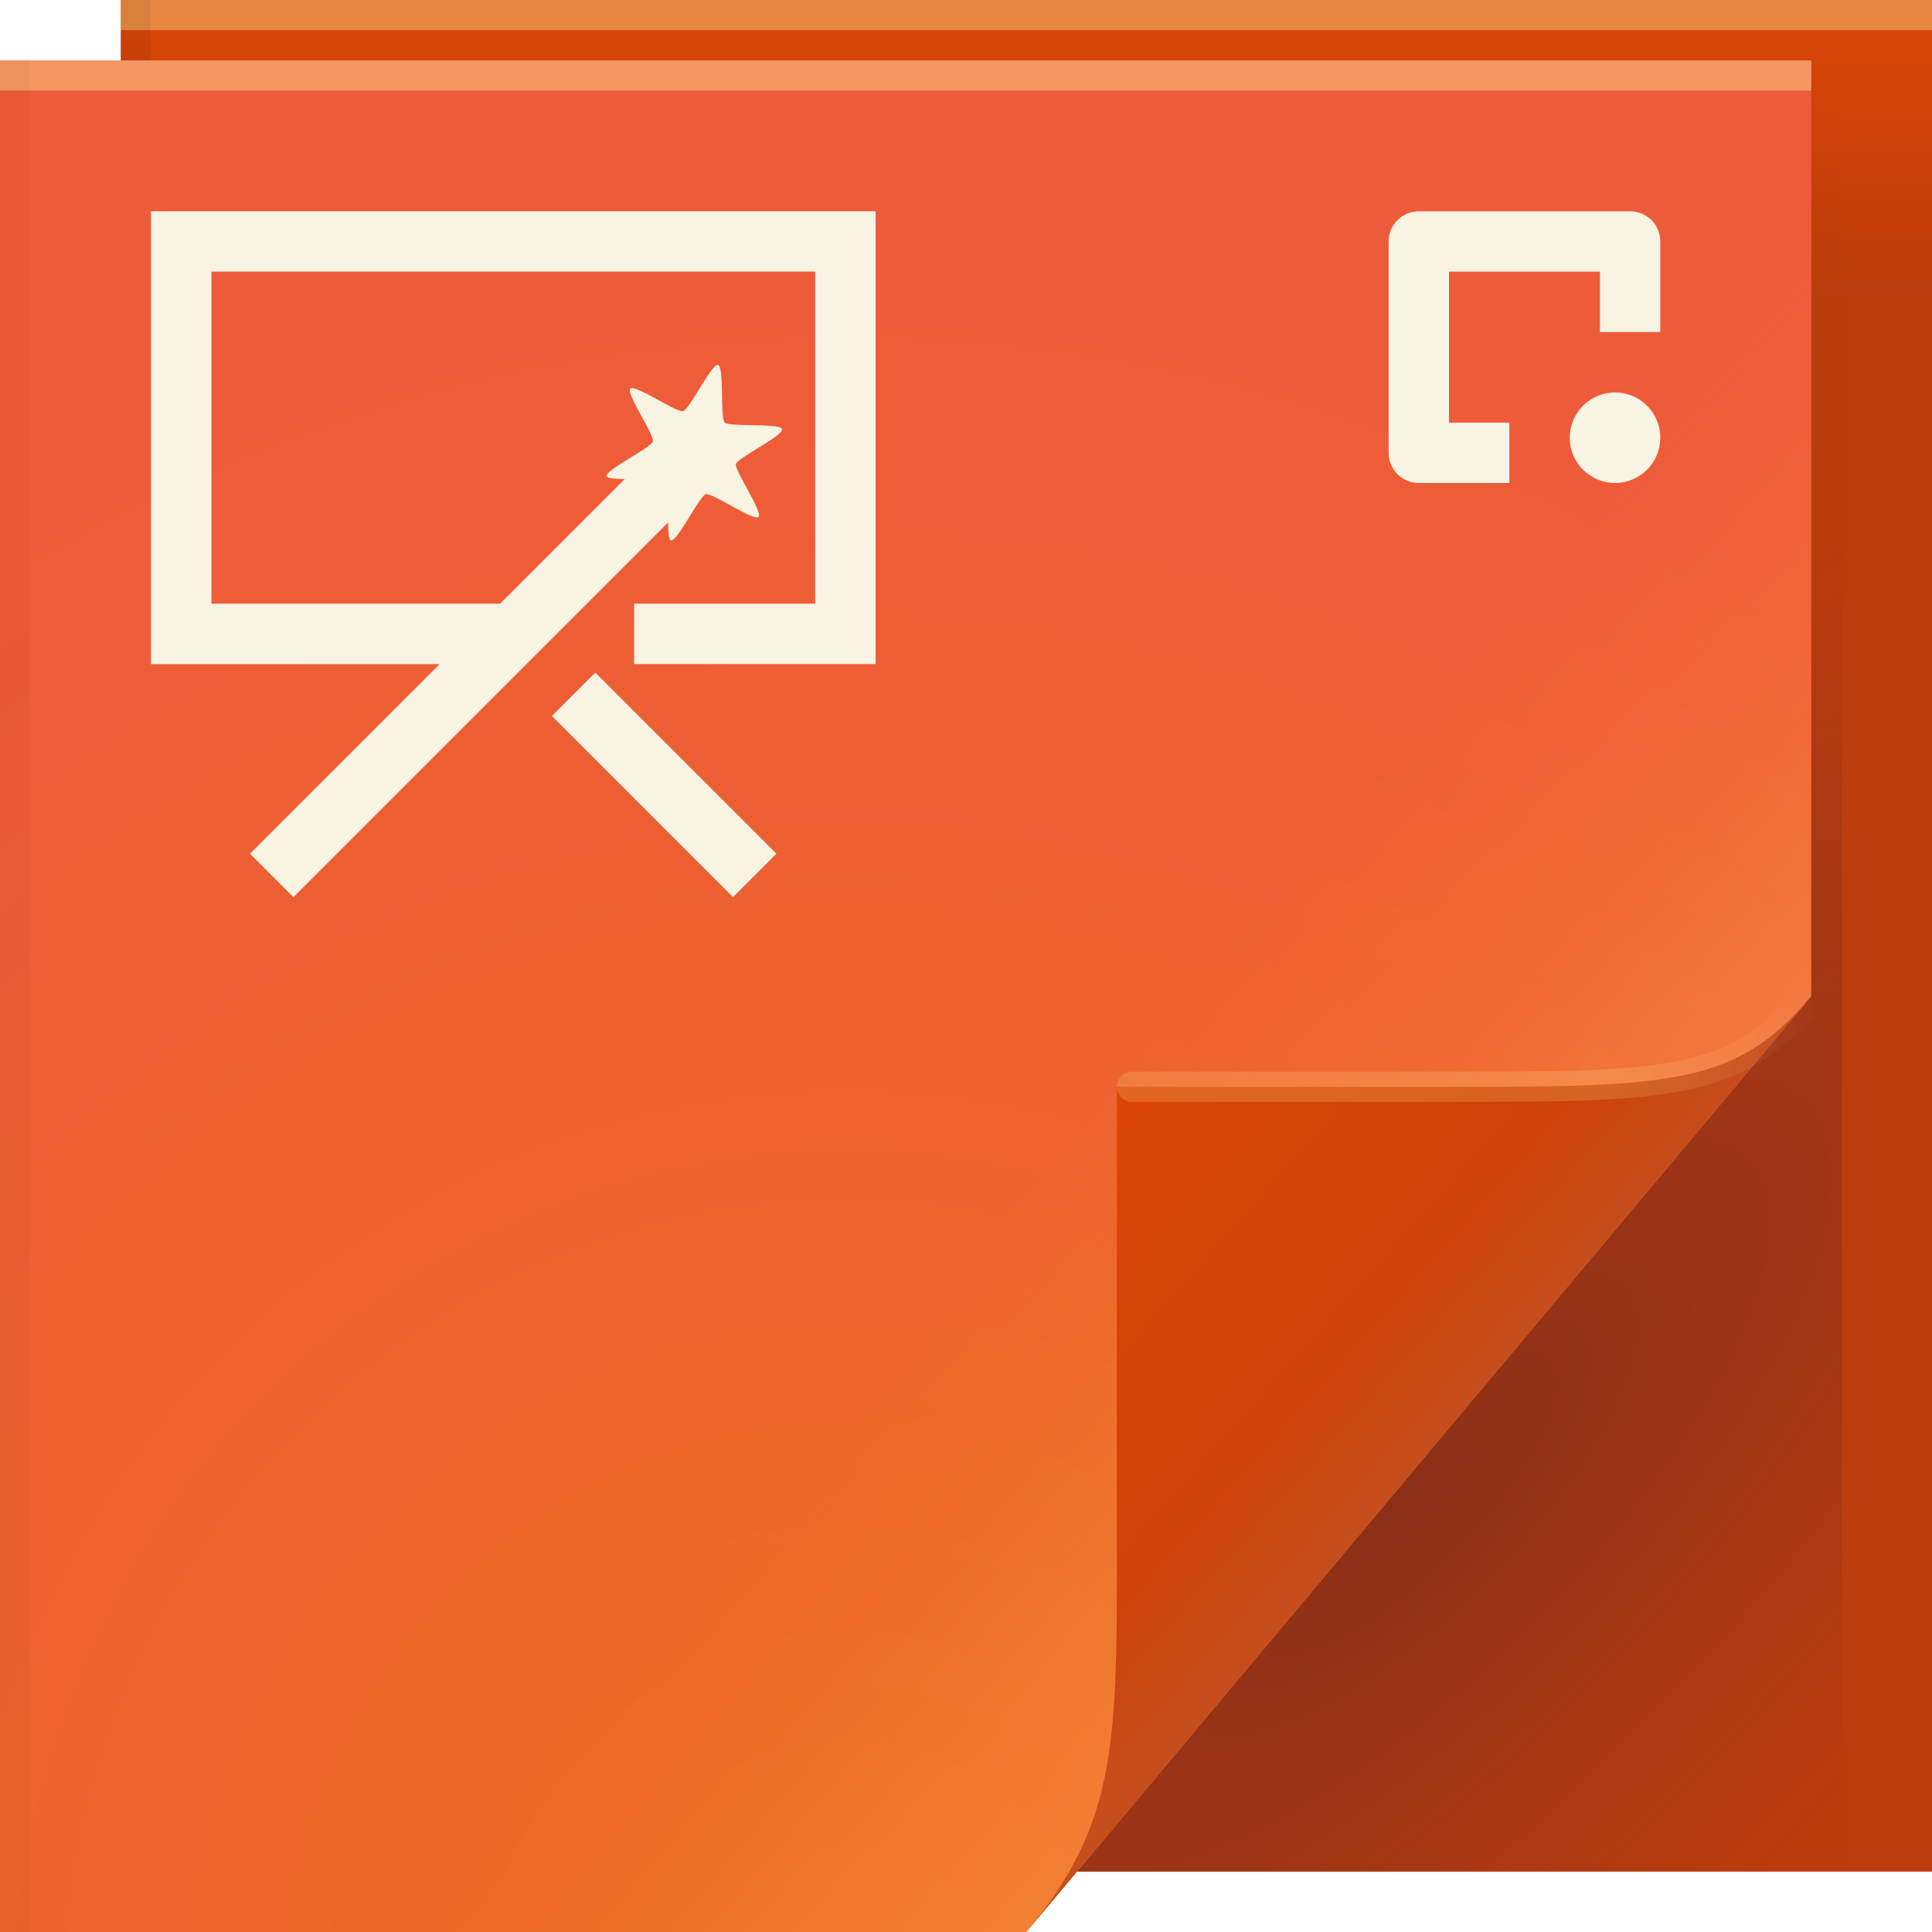
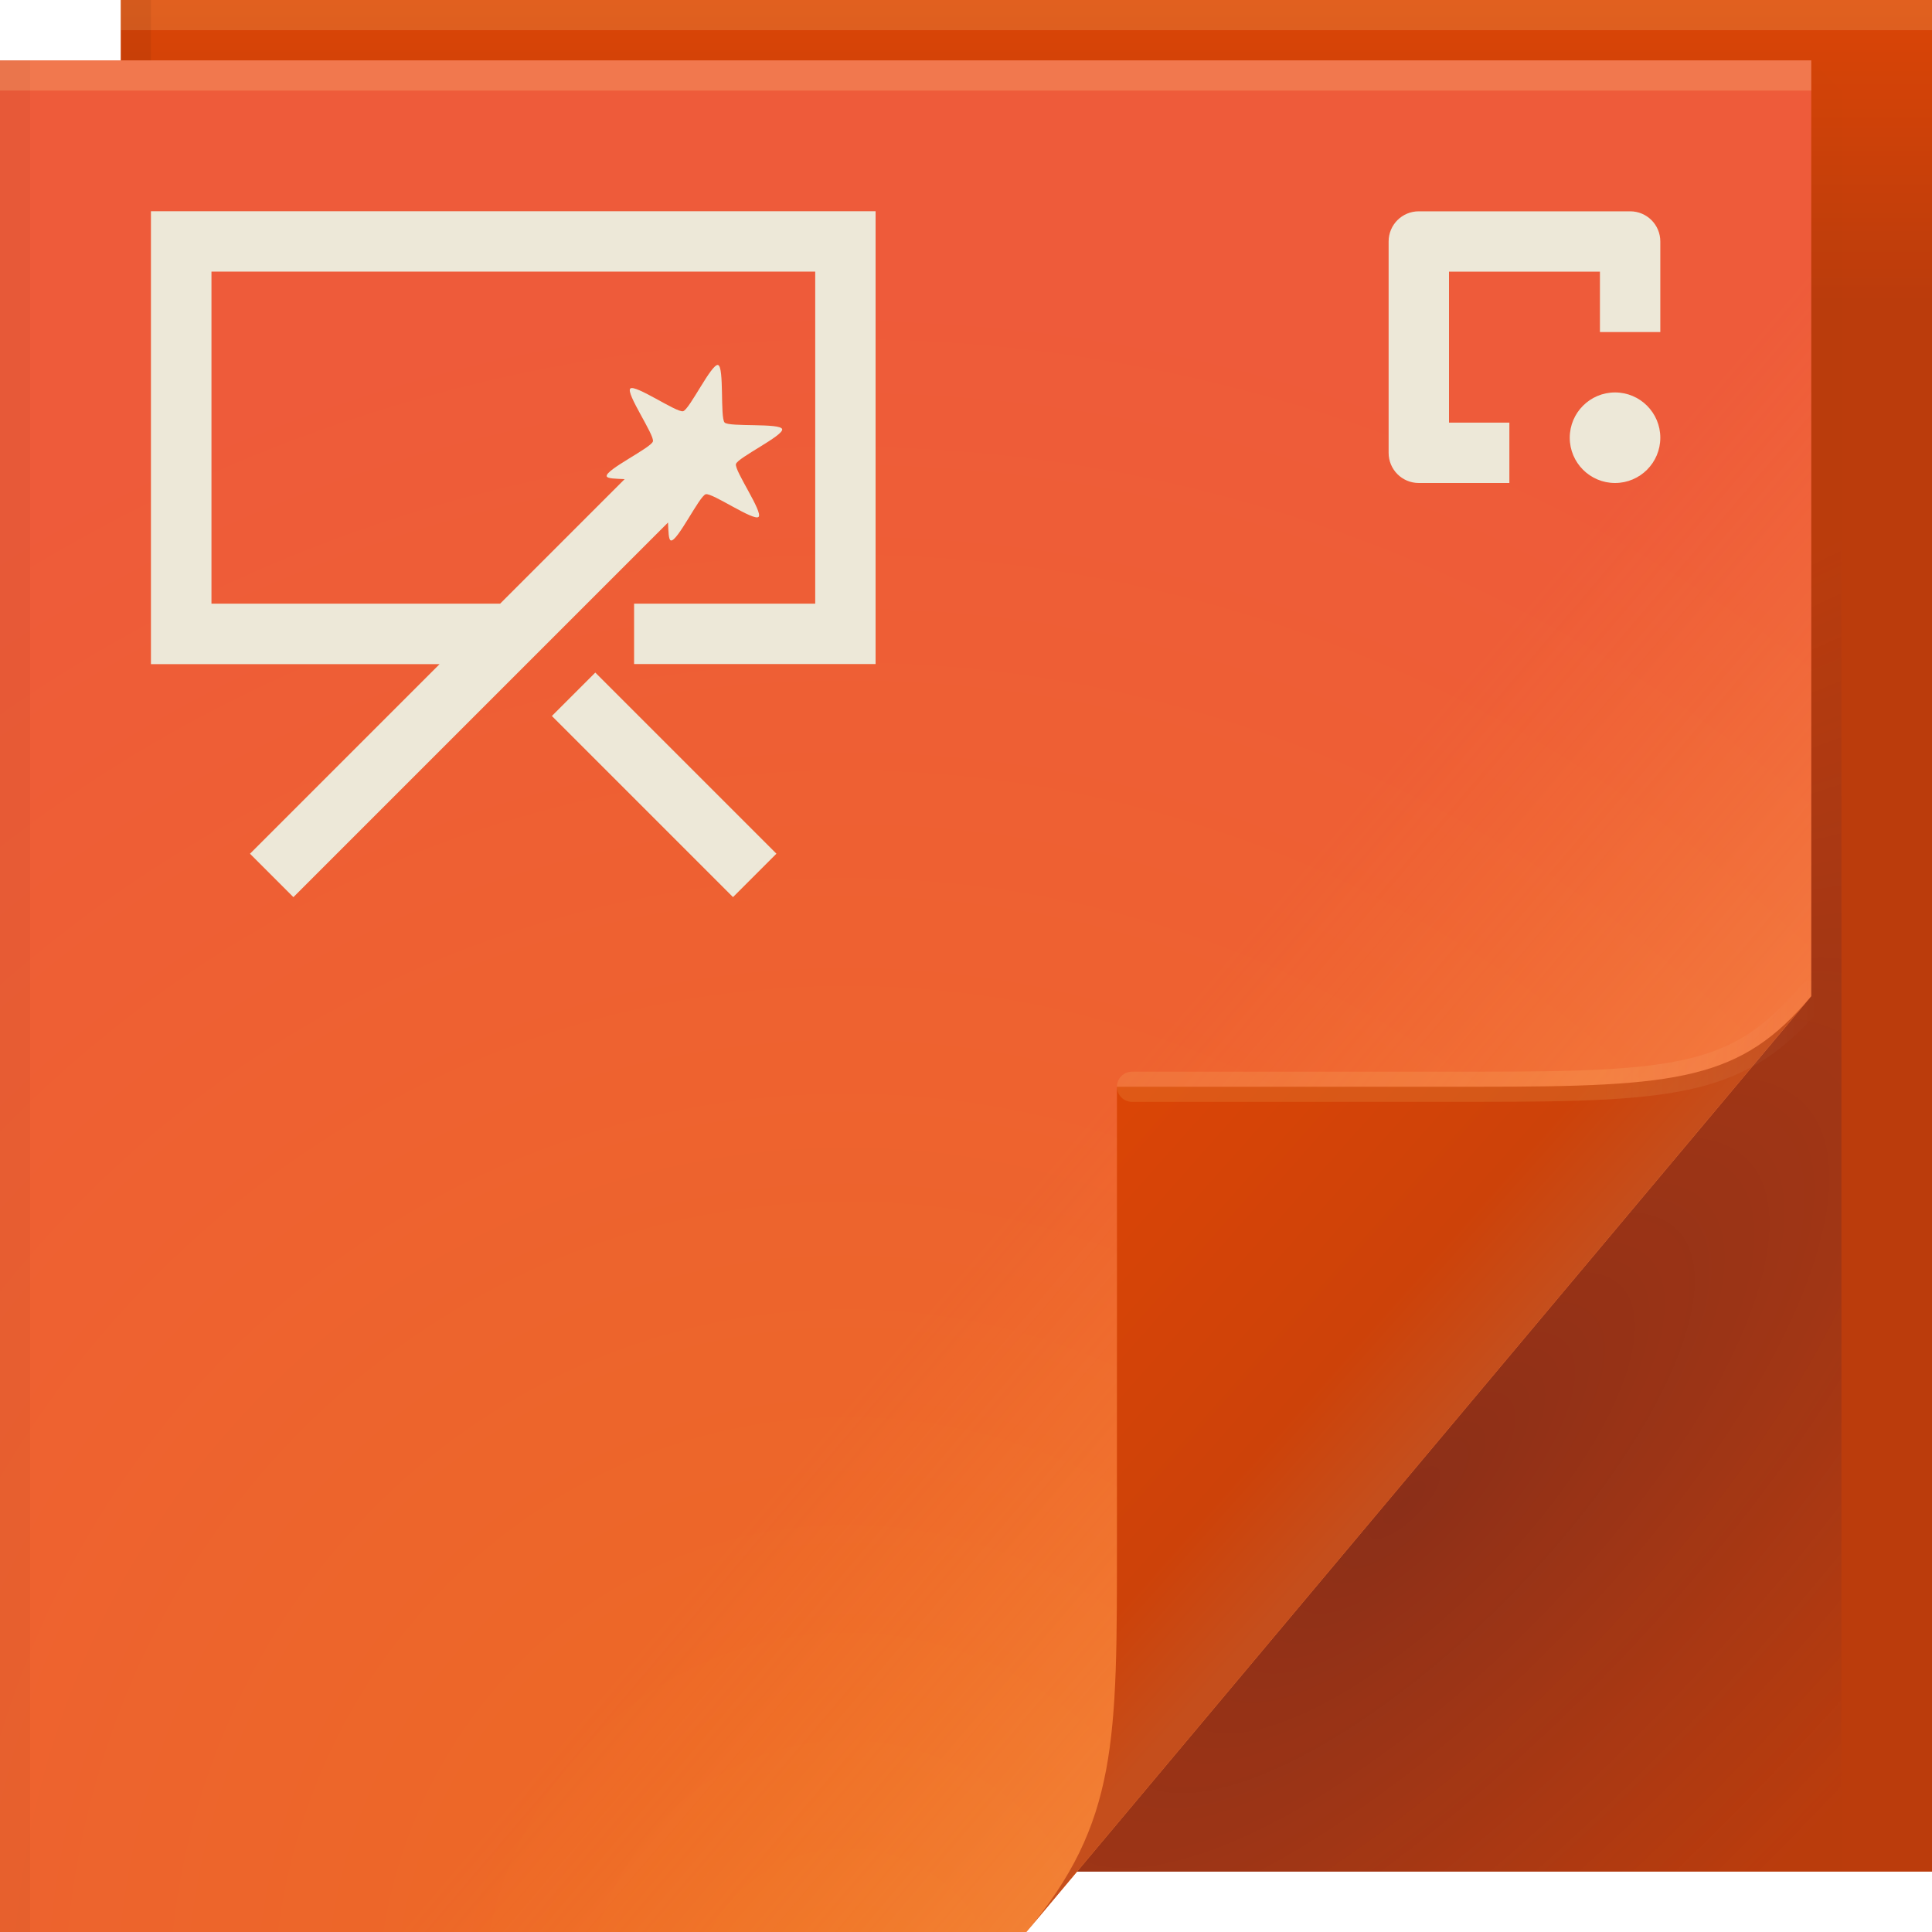
<svg xmlns="http://www.w3.org/2000/svg" width="64" height="64" version="1.1">
  <defs>
-     <linearGradient id="linearGradient82616" x1="53.055" x2="60.201" y1="35.97" y2="35.97" gradientUnits="userSpaceOnUse">
-       <stop stop-color="#ffe689" stop-opacity=".202" offset="0" />
-       <stop stop-color="#ffffff" stop-opacity="0" offset="1" />
-     </linearGradient>
    <linearGradient id="linearGradient36847" x1="13.432" x2="1.692" y1="80.721" y2="70.301" gradientTransform="translate(33.88,-33)" gradientUnits="userSpaceOnUse">
      <stop stop-color="#c54e1c" offset="0" />
      <stop stop-color="#cd4209" offset=".252" />
      <stop stop-color="#db4506" offset="1" />
    </linearGradient>
    <linearGradient id="c" x1="37" x2="48.96" y1="36" y2="46.16" gradientUnits="userSpaceOnUse">
      <stop stop-color="#ffa129" stop-opacity=".001" offset="0" />
      <stop stop-color="#ffb454" stop-opacity=".304" offset="1" />
    </linearGradient>
-     <radialGradient id="a-5-6" cx="46.762" cy="39.221" r="14.161" gradientTransform="matrix(.86297 .86297 -2.3655 2.3655 98.927 -83.343)" gradientUnits="userSpaceOnUse">
+     <linearGradient id="linearGradient82616-3" x1="53.055" x2="60.201" y1="35.97" y2="35.97" gradientUnits="userSpaceOnUse">
+       <stop stop-color="#ffe689" stop-opacity=".127" offset="0" />
+       <stop stop-color="#ffffff" stop-opacity="0" offset="1" />
+     </linearGradient>
+     <radialGradient id="a-5-9" cx="46.762" cy="39.221" r="14.161" gradientTransform="matrix(.86297 .86297 -2.3655 2.3655 98.927 -83.343)" gradientUnits="userSpaceOnUse">
      <stop stop-color="#150e34" stop-opacity=".286" offset="0" />
      <stop stop-color="#282253" stop-opacity=".004" offset="1" />
    </radialGradient>
-     <radialGradient id="radialGradient83837-9" cx="29.618" cy="55.586" r="30" gradientTransform="matrix(1.8427,0,0,1.9042,-26.521,-39.268)" gradientUnits="userSpaceOnUse">
+     <radialGradient id="radialGradient83837-7" cx="29.618" cy="55.586" r="30" gradientTransform="matrix(1.8427,0,0,1.9042,-26.521,-39.268)" gradientUnits="userSpaceOnUse">
      <stop stop-color="#ed6b22" offset="0" />
      <stop stop-color="#ee5b3a" offset="1" />
    </radialGradient>
-     <linearGradient id="linearGradient65720-2" x1="61.017" x2="61.017" y1="10" gradientUnits="userSpaceOnUse">
+     <linearGradient id="linearGradient65720-3" x1="61.017" x2="61.017" y1="10" gradientUnits="userSpaceOnUse">
      <stop stop-color="#bb3c0c" offset="0" />
      <stop stop-color="#db4506" offset="1" />
    </linearGradient>
  </defs>
-   <path d="m4 0h60v62h-60z" fill="url(#linearGradient65720-2)" />
-   <path d="m0 2h60v31l-26 31h-34z" fill="url(#radialGradient83837-9)" />
-   <path d="m60 2v31l-24.322 29h25.322v-59z" fill="url(#a-5-6)" />
+   <path d="m4 0h60v62h-60z" fill="url(#linearGradient65720-3)" />
+   <path d="m0 2h60v31l-26 31h-34z" fill="url(#radialGradient83837-7)" />
+   <path d="m60 2v31l-24.322 29h25.322v-59z" fill="url(#a-5-9)" />
  <path d="m0 2h60v31l-26 31h-34z" color="#000000" fill="url(#c)" />
  <path d="m34 64 26-31c-2.329 2.776-4.361 3-11 3h-12v15c0 6.644 0.044 9.37-3 13z" fill="url(#linearGradient36847)" />
-   <path d="m60 33c-2.329 2.776-4.361 3-11 3h-11.5" fill="none" stroke="url(#linearGradient82616)" stroke-linecap="round" stroke-opacity=".995" />
+   <path d="m60 33c-2.329 2.776-4.361 3-11 3h-11.5" fill="none" stroke="url(#linearGradient82616-3)" stroke-linecap="round" stroke-opacity=".995" />
  <g stroke-linecap="round" stroke-linejoin="round">
-     <rect y="2" width="60" height="1" fill="#fff4a6" fill-opacity=".384" stop-color="#000000" style="-inkscape-stroke:none;paint-order:stroke fill markers" />
-     <rect x="4" width="60" height="1" fill="#fff4a6" fill-opacity=".384" stop-color="#000000" style="-inkscape-stroke:none;paint-order:stroke fill markers" />
+     <rect y="2" width="60" height="1" fill="#fff4a6" fill-opacity=".188" stop-color="#000000" style="-inkscape-stroke:none;paint-order:stroke fill markers" />
+     <rect x="4" width="60" height="1" fill="#fff4a6" fill-opacity=".157" stop-color="#000000" style="-inkscape-stroke:none;paint-order:stroke fill markers" />
    <rect transform="rotate(90)" x="2" y="-1" width="62" height="1" fill="#000000" fill-opacity=".03" stop-color="#000000" style="-inkscape-stroke:none;paint-order:stroke fill markers" />
    <rect transform="rotate(90)" y="-5" width="2" height="1" fill="#000000" fill-opacity=".06" stop-color="#000000" style="-inkscape-stroke:none;paint-order:stroke fill markers" />
  </g>
-   <path d="m5 7v15h9.562l-6.281 6.281 1.438 1.438 12.41-12.41c0.014 0.305 0.016 0.573 0.094 0.594 0.211 0.057 0.945-1.475 1.156-1.531s1.595 0.905 1.75 0.75-0.807-1.539-0.75-1.75 1.588-0.945 1.531-1.156-1.752-0.064-1.906-0.219-0.007-1.85-0.219-1.906c-0.211-0.056-0.945 1.475-1.156 1.531s-1.595-0.905-1.75-0.75 0.807 1.539 0.75 1.75-1.588 0.945-1.531 1.156c0.021 0.078 0.289 0.079 0.594 0.094l-4.125 4.125h-9.562v-11h20v11h-6v2h8v-15h-24zm14.72 15.28-1.438 1.438 6 6 1.438-1.438z" color="#000000" fill="#f8f3e2" style="text-indent:0;text-transform:none" />
-   <path d="m47 7c-0.554 0-1 0.446-1 1v7c0 0.554 0.446 1 1 1h3v-2h-2v-5h5v2h2v-3c0-0.554-0.446-1-1-1zm6.5 6c-0.828 0-1.5 0.672-1.5 1.5s0.672 1.5 1.5 1.5 1.5-0.672 1.5-1.5-0.672-1.5-1.5-1.5z" color="#000000" fill="#f8f3e2" stop-color="#000000" style="-inkscape-stroke:none;font-variation-settings:normal" />
+   <path d="m5 7v15h9.562l-6.281 6.281 1.438 1.438 12.41-12.41c0.014 0.305 0.016 0.573 0.094 0.594 0.211 0.057 0.945-1.475 1.156-1.531s1.595 0.905 1.75 0.75-0.807-1.539-0.75-1.75 1.588-0.945 1.531-1.156-1.752-0.064-1.906-0.219-0.007-1.85-0.219-1.906c-0.211-0.056-0.945 1.475-1.156 1.531s-1.595-0.905-1.75-0.75 0.807 1.539 0.75 1.75-1.588 0.945-1.531 1.156c0.021 0.078 0.289 0.079 0.594 0.094l-4.125 4.125h-9.562v-11h20v11h-6v2h8v-15h-24zm14.72 15.28-1.438 1.438 6 6 1.438-1.438z" color="#000000" fill="#ede8d8" style="text-indent:0;text-transform:none" />
+   <path d="m47 7c-0.554 0-1 0.446-1 1v7c0 0.554 0.446 1 1 1h3v-2h-2v-5h5v2h2v-3c0-0.554-0.446-1-1-1zm6.5 6c-0.828 0-1.5 0.672-1.5 1.5s0.672 1.5 1.5 1.5 1.5-0.672 1.5-1.5-0.672-1.5-1.5-1.5z" color="#000000" fill="#ede8d8" stop-color="#000000" style="-inkscape-stroke:none;font-variation-settings:normal" />
</svg>
